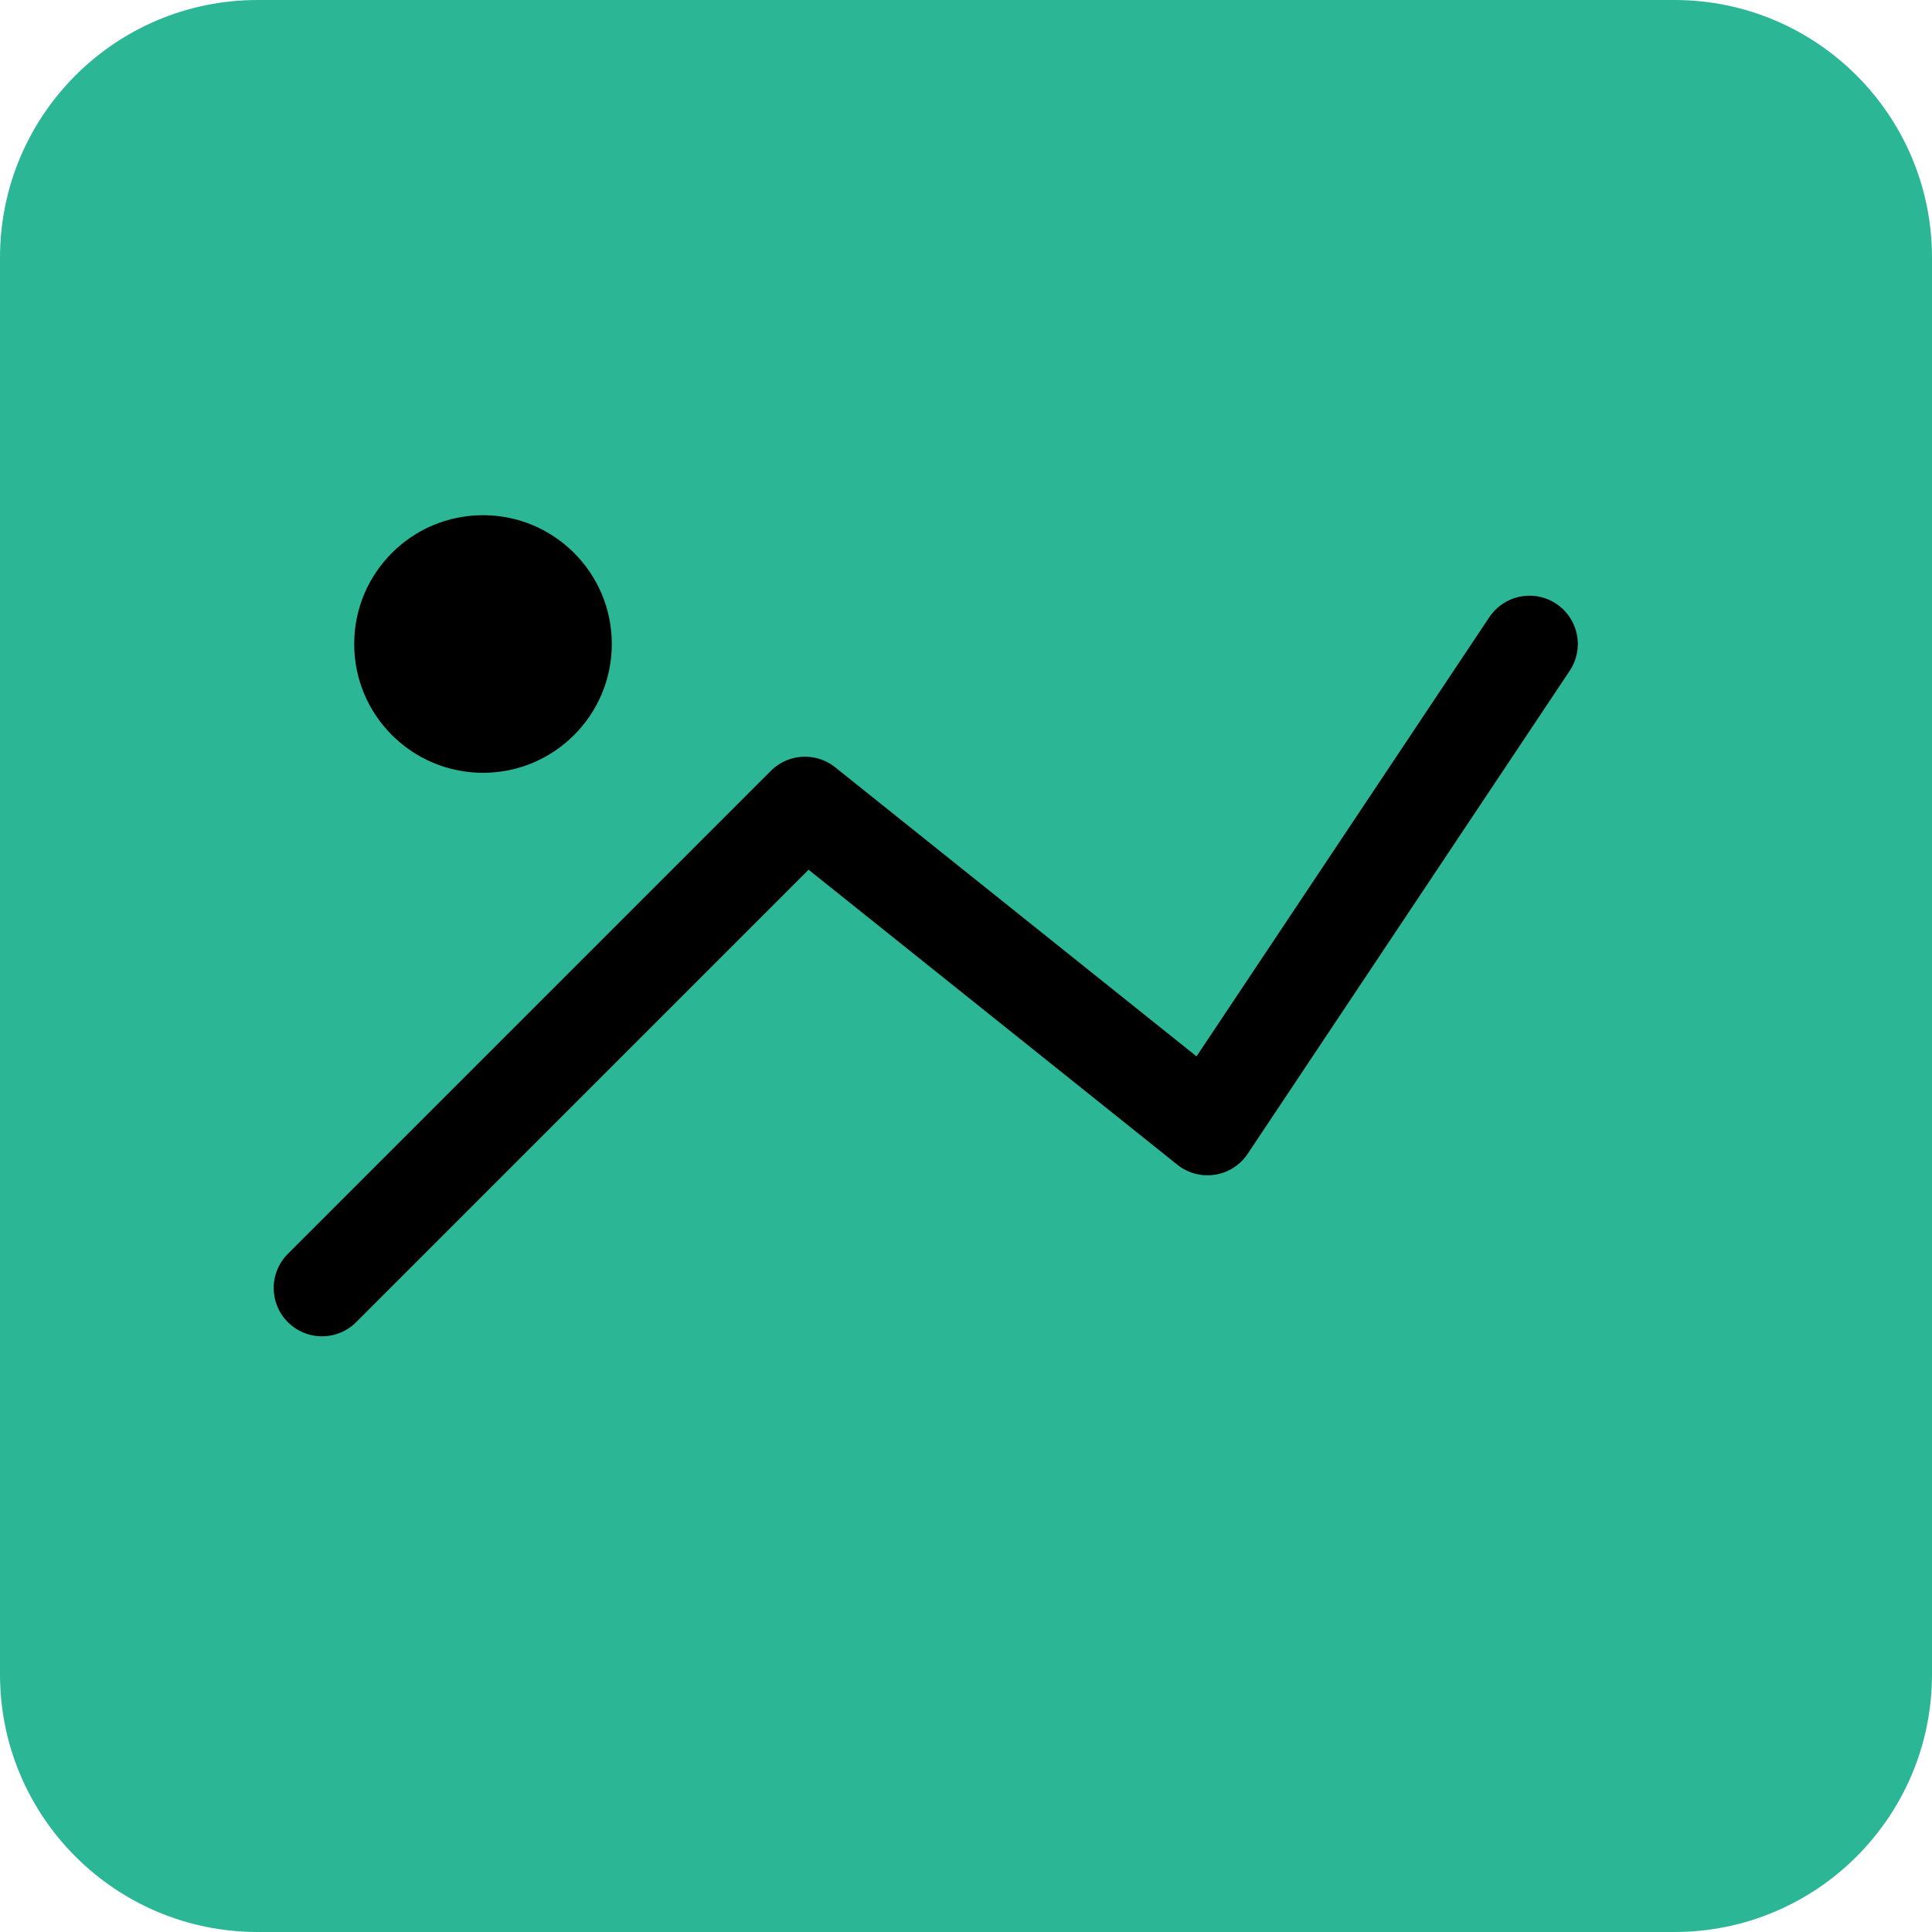
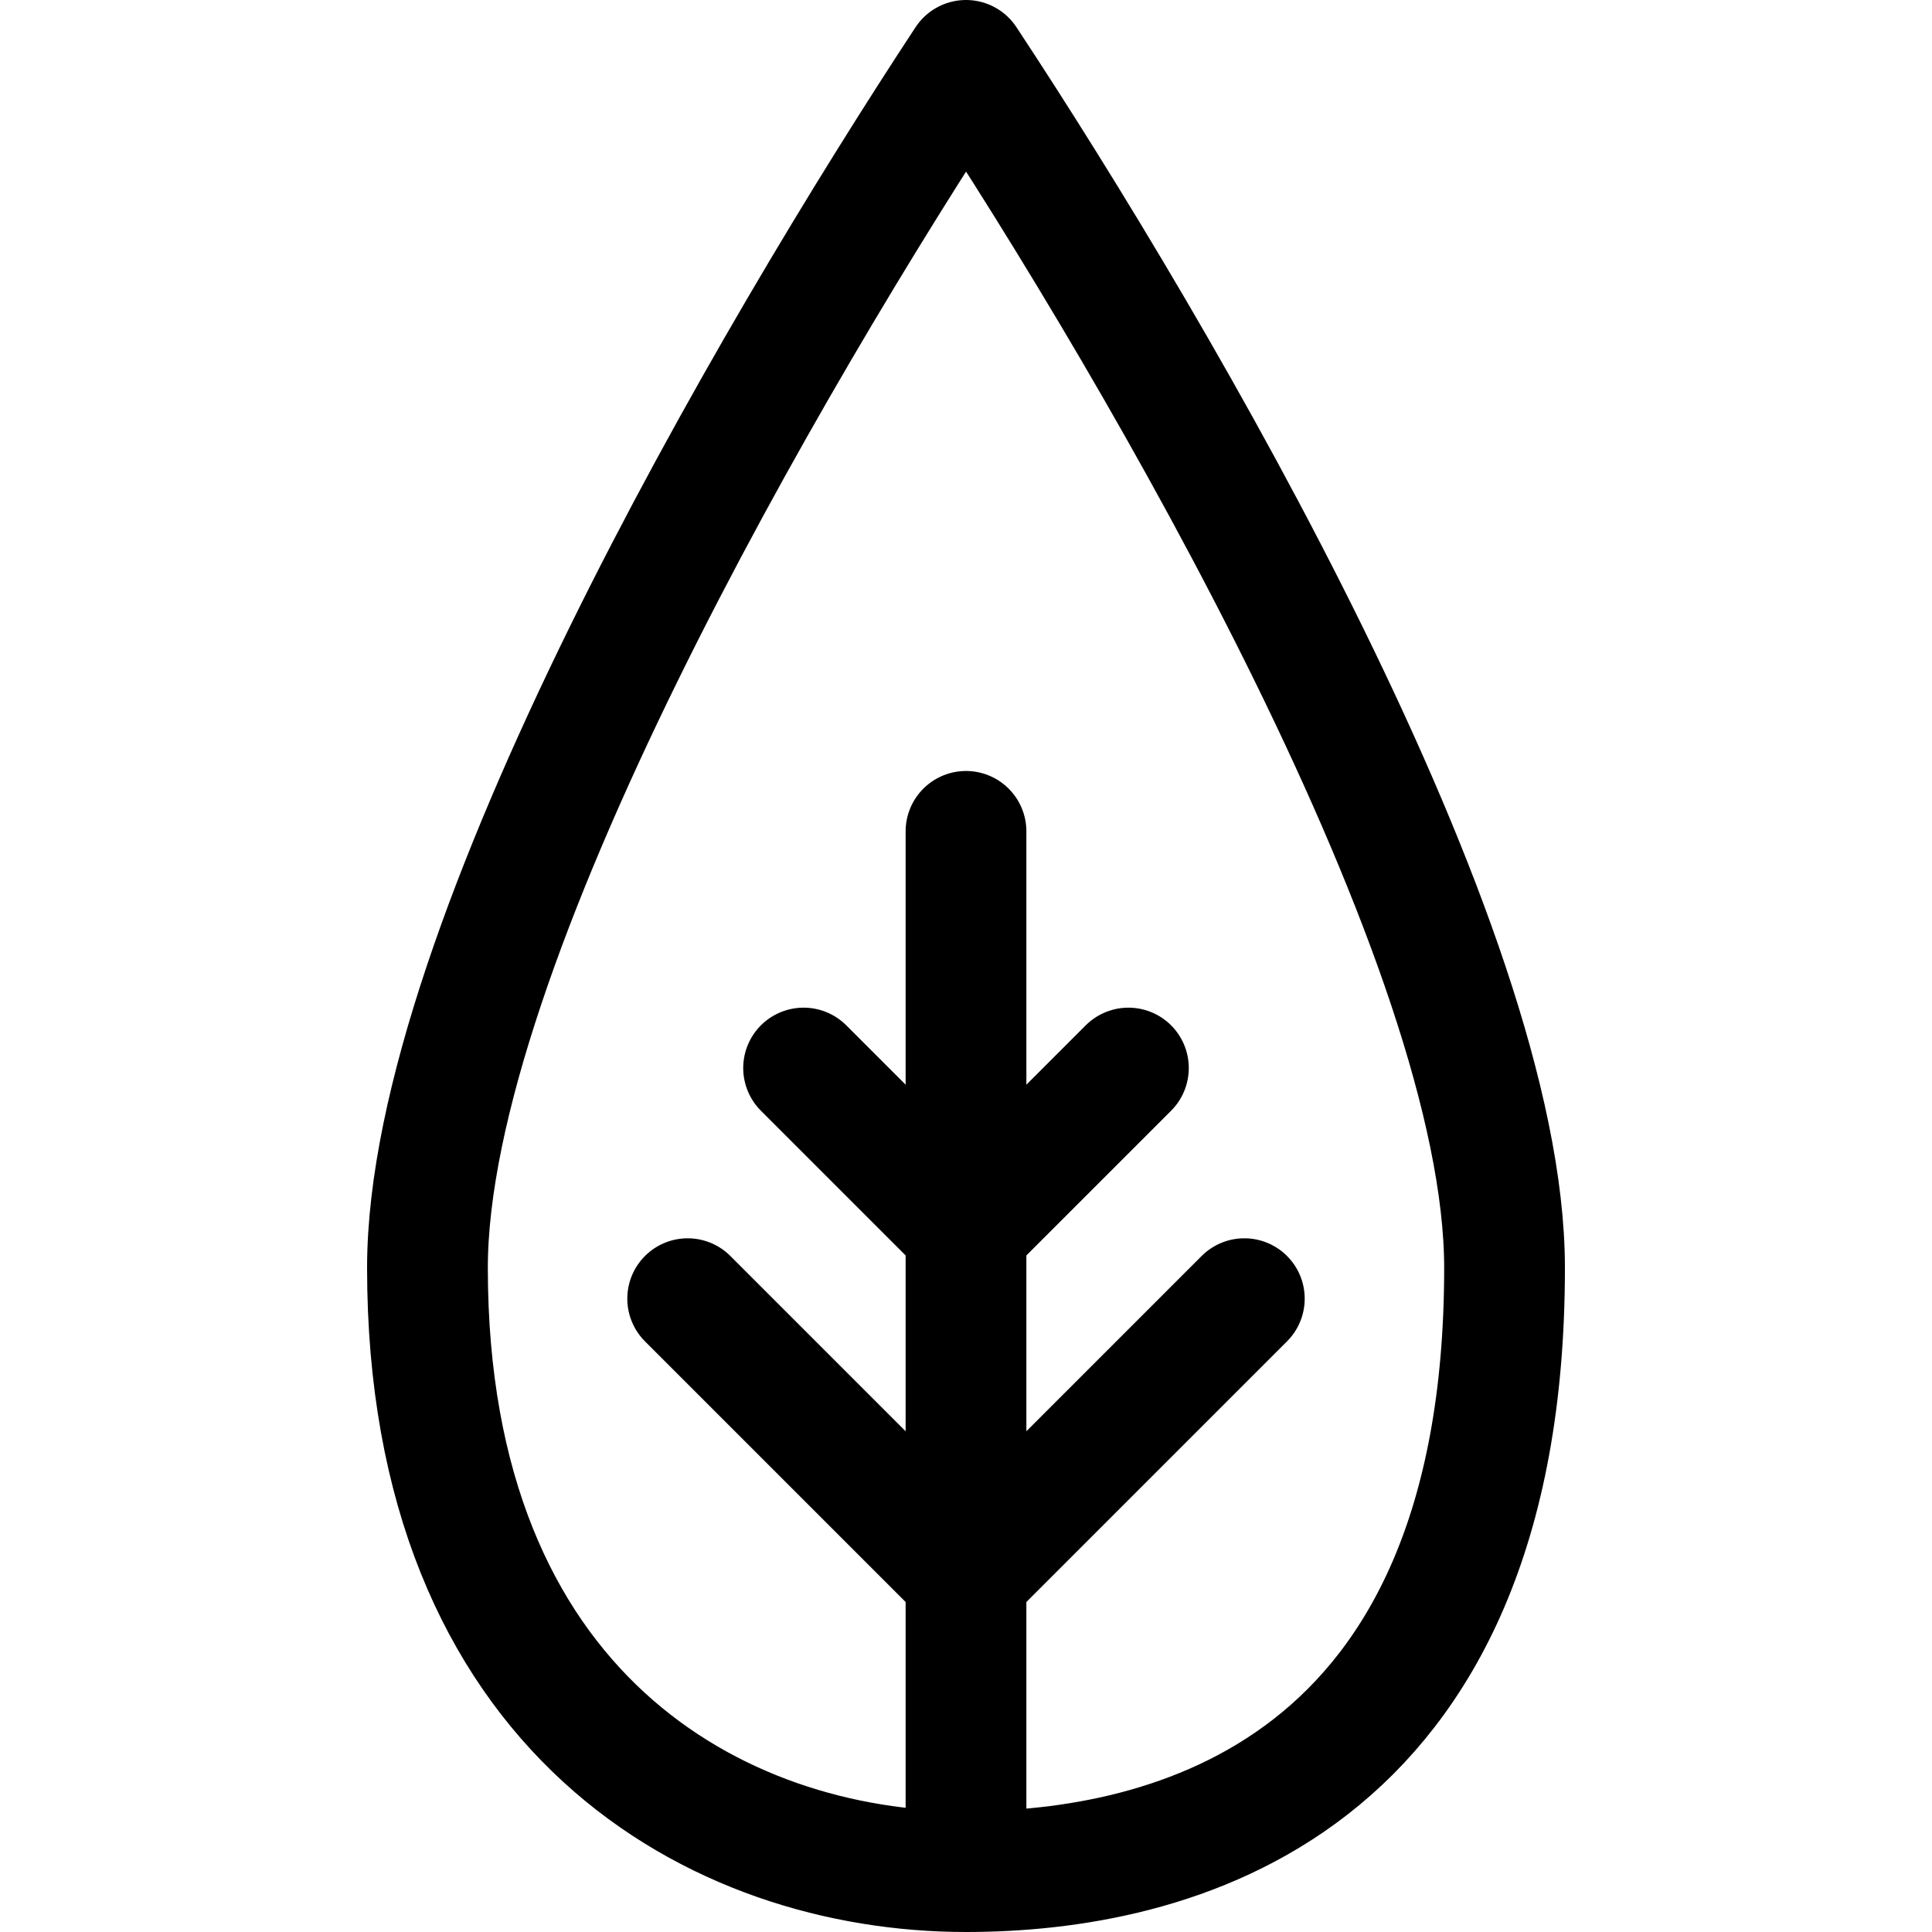
- <svg xmlns="http://www.w3.org/2000/svg" viewBox="0 0 120 120">
-   <rect width="120" height="120" rx="16" ry="16" fill="#2bb696" />
-   <path d="M20 80 L50 50 L75 70 L95 40" fill="none" stroke="#000" stroke-width="6" stroke-linecap="round" stroke-linejoin="round" />
-   <circle cx="30" cy="40" r="8" fill="#000" />
+ <svg xmlns="http://www.w3.org/2000/svg" id="Ebene_1" data-name="Ebene 1" viewBox="0 0 32 32">
+   <defs>
+     <style>.cls-1{fill:none;stroke:#000;stroke-linecap:round;stroke-linejoin:round;stroke-width:2px;}</style>
+   </defs>
+   <path class="cls-1" d="M16,31V13.77m0,12.35-4.61-4.61M16,20.38l-2.69-2.69M16,26.12l4.61-4.61M16,20.38l2.69-2.69M16,1C12.75,5.94,7.08,15.66,7.08,21c0,7.39,4.81,10,8.92,10,3.33,0,8.92-1.3,8.92-10C24.92,15.65,19.26,5.94,16,1Z" />
</svg>
